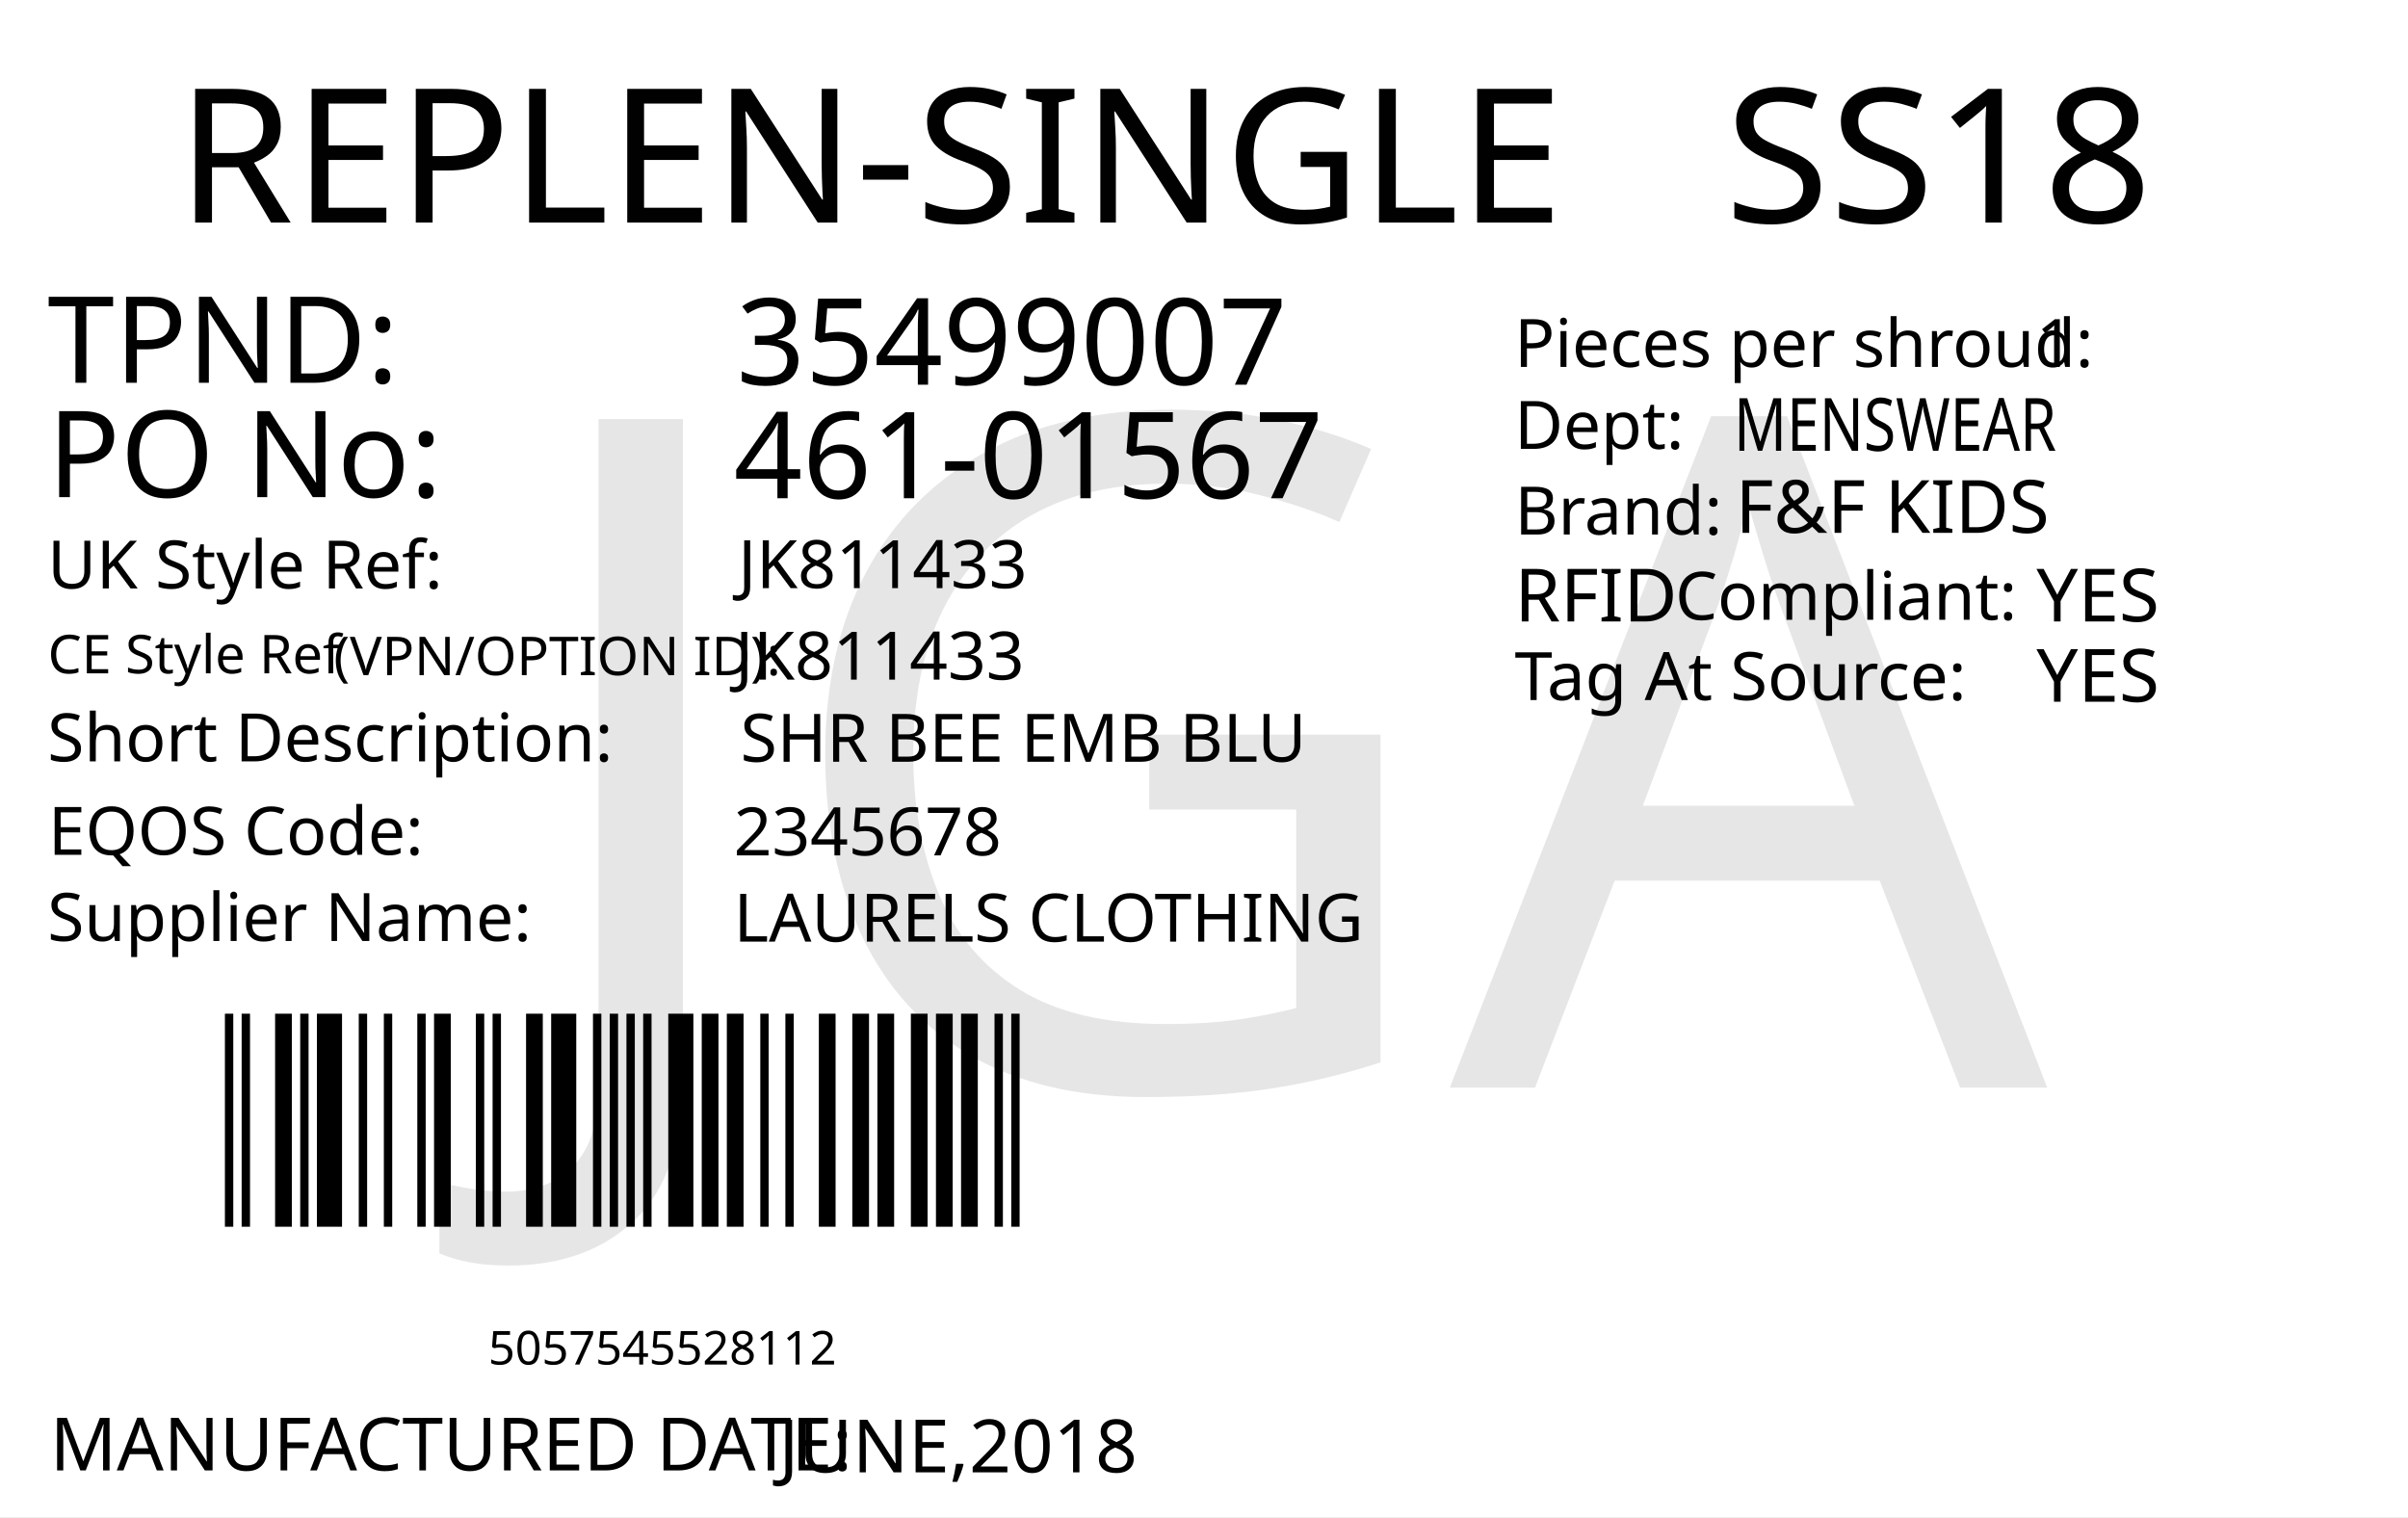
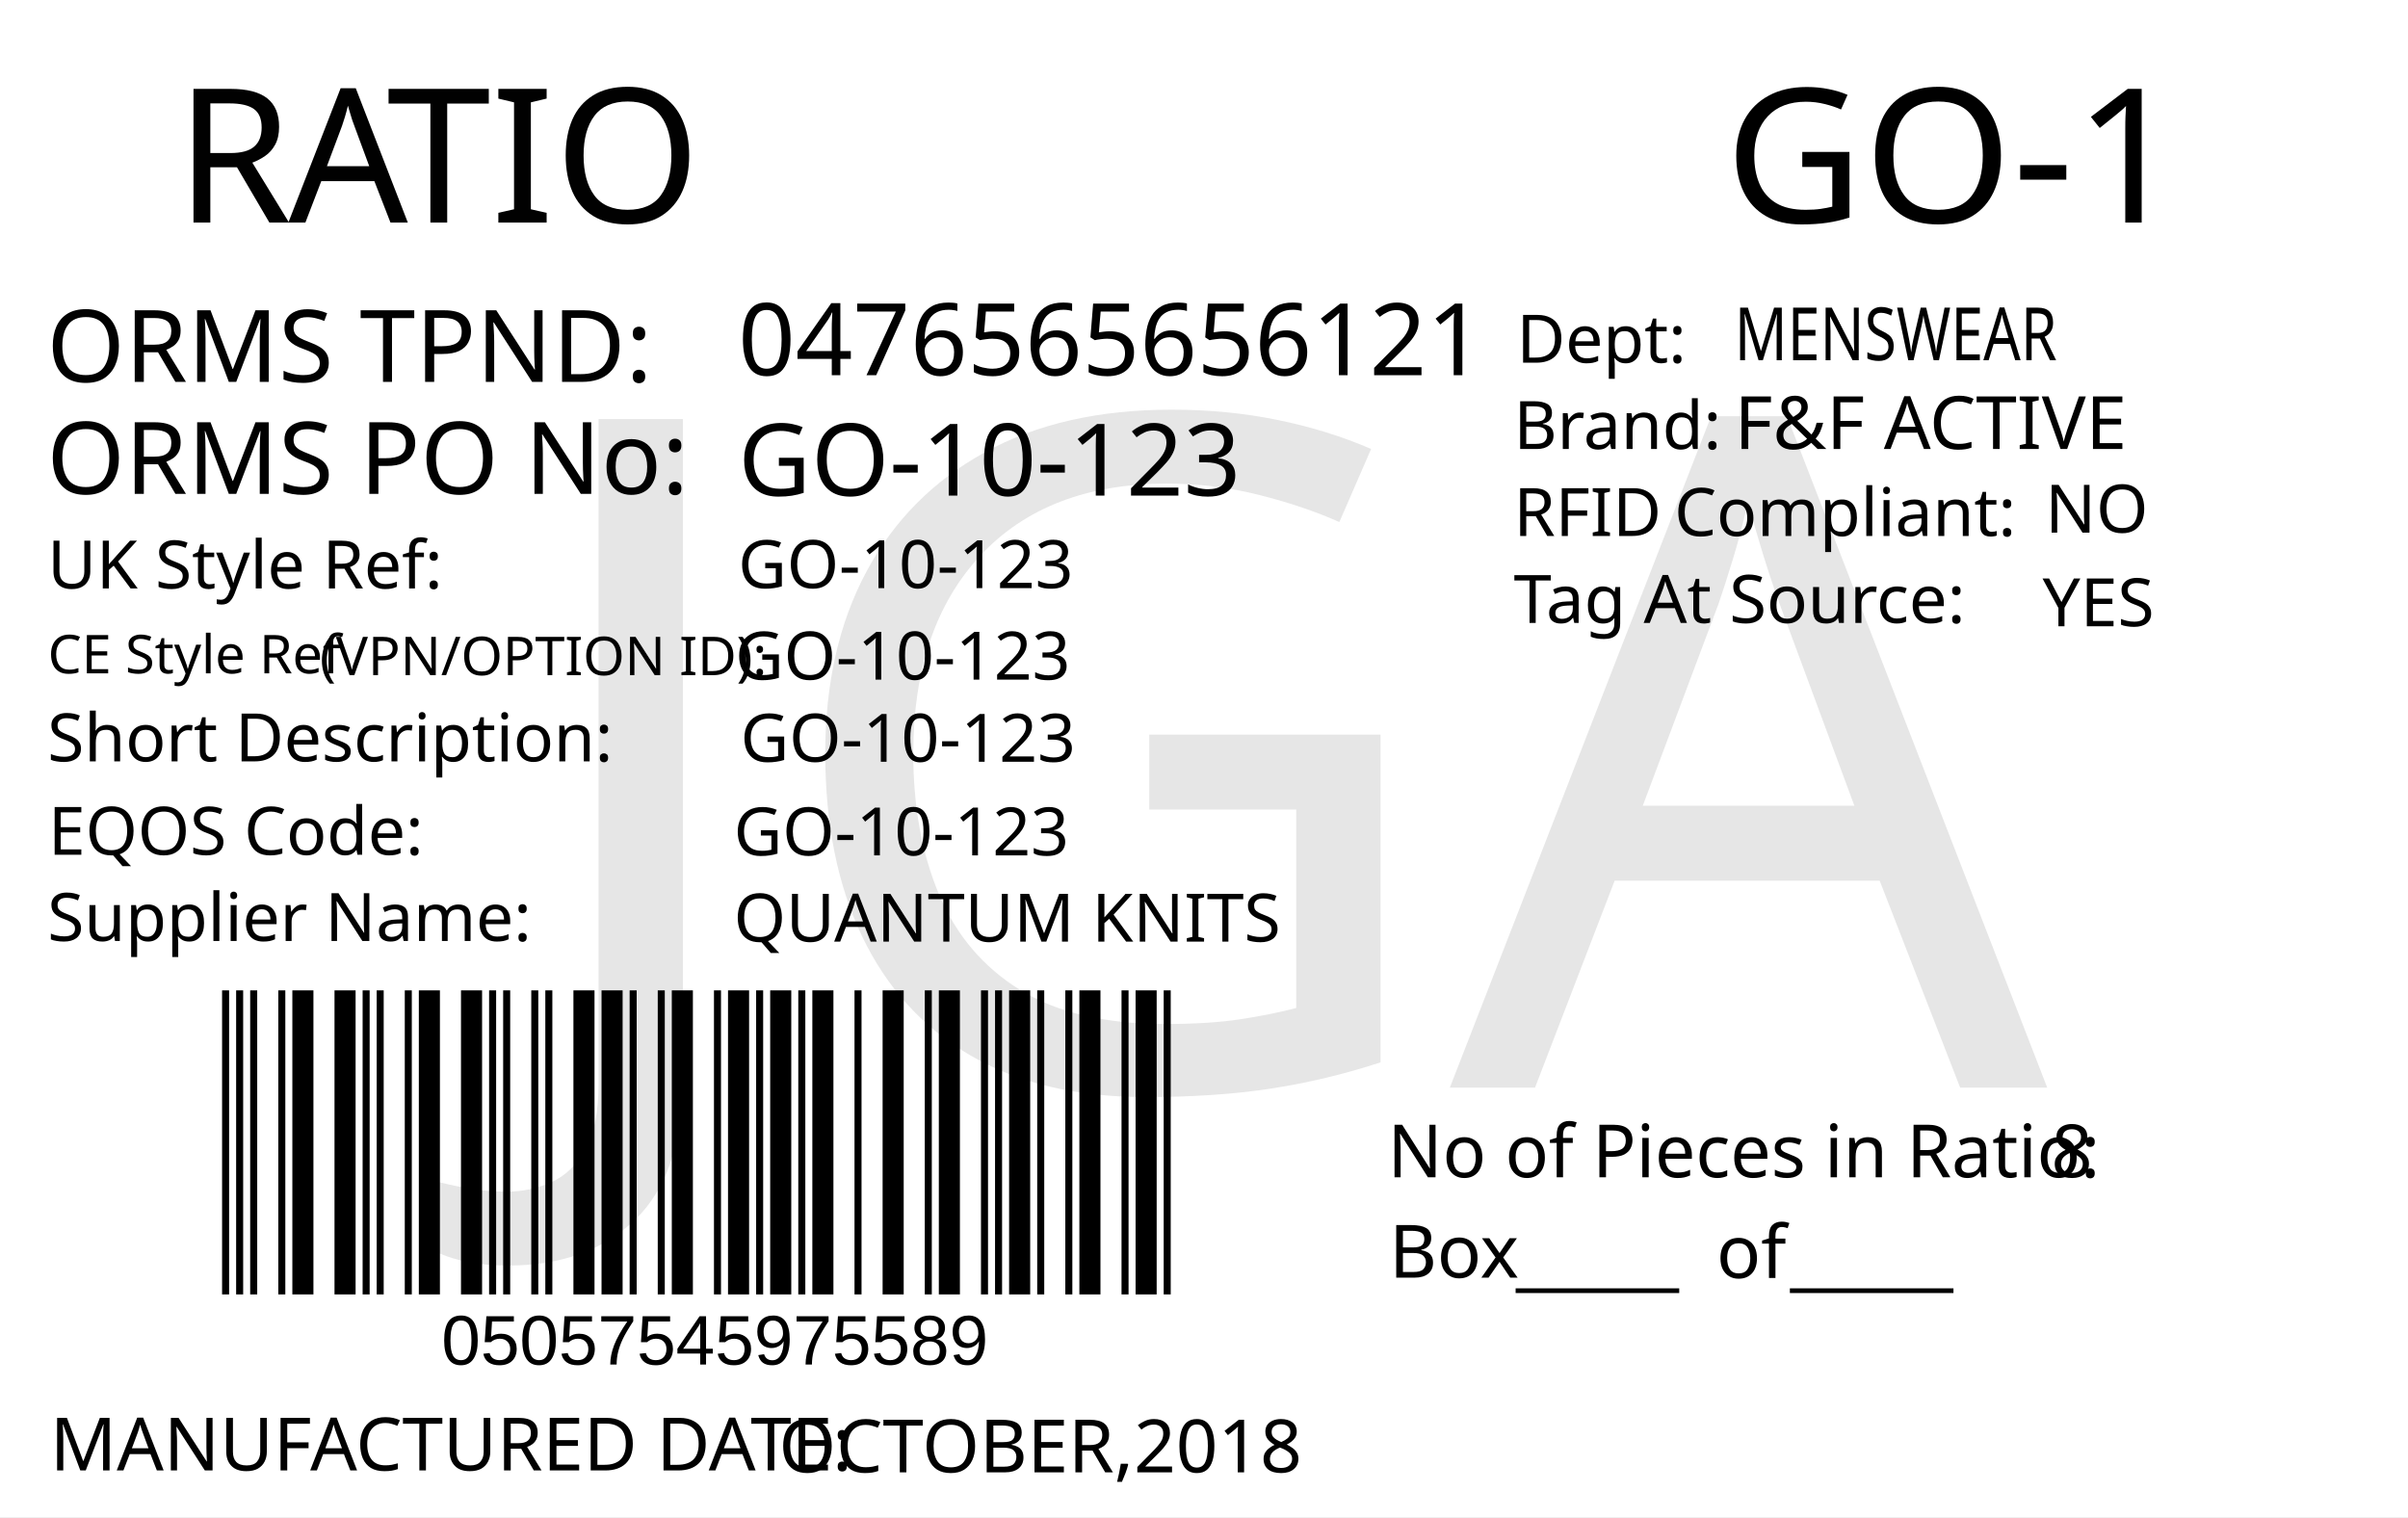
<svg xmlns="http://www.w3.org/2000/svg" version="1.1" id="Layer_1" x="0px" y="0px" viewBox="0 0 360 226.8" style="enable-background:new 0 0 360 226.8;" xml:space="preserve">
  <g>
    <rect y="0" style="fill:#FFFFFF;" width="360" height="226.8" />
  </g>
-   <text transform="matrix(1 0 0 1 26.4566 33.2706)" style="fill:#010101; font-family:'FranklinGothicBT-RomanCondensed', FrankGoth Cn BT; font-size:28px;">REPLEN-SINGLE</text>
-   <text id="season_code" transform="matrix(1.0186 0 0 1 257.8428 33.2707)" style="fill:#010101; font-family:'FranklinGothicBT-RomanCondensed', FrankGoth Cn BT; font-size:28px;">SS18</text>
-   <g width="391" height="178" transform="matrix(0.3625 0 0 0.2548 30 149.0012)" id="barcode">
-     <svg id="ean-13" width="348px" height="145px" x="0px" y="0px" viewBox="0 0 348 145" version="1.1" style="transform: translate(0px, 0px);" font-size="50px" font-family="frankgothcnbt">
-       <rect x="0" y="0" width="348" height="145" style="fill:#ffffff;" />
+   <g>
+     <text transform="matrix(1 0 0 1 26.2101 33.2706)" style="fill:#010101; font-family:'FranklinGothicBT-RomanCondensed', FrankGoth Cn BT; font-size:28px;">R</text>
+     <text transform="matrix(1 0 0 1 43.1101 33.2706)" style="fill:#010101; font-family:'FranklinGothicBT-RomanCondensed', FrankGoth Cn BT; font-size:28px;">A</text>
+     <text transform="matrix(1 0 0 1 57.8101 33.2706)" style="fill:#010101; font-family:'FranklinGothicBT-RomanCondensed', FrankGoth Cn BT; font-size:28px;">TIO</text>
+   </g>
+   <text transform="matrix(0.9824 0 0 1 207.4434 176.0099)" style="fill:#010101; font-family:'FranklinGothicBT-RomanCondensed', FrankGoth Cn BT; font-size:11px;">No of Pieces in Ratio:</text>
+   <text transform="matrix(1 0 0 1 207.6777 191.0099)" style="fill:#010101; font-family:'FranklinGothicBT-RomanCondensed', FrankGoth Cn BT; font-size:11px;">Box</text>
+   <text transform="matrix(0.9824 0 0 1 306.6689 176.0099)" style="fill:#010101; font-family:'FranklinGothicBT-RomanCondensed', FrankGoth Cn BT; font-size:11px;" id="pieces_in_ratio">8</text>
+   <text transform="matrix(1.0186 0 0 1 257.8419 33.272)" style="font-family:'FranklinGothicBT-RomanCondensed', FrankGoth Cn BT; font-size:28px;" id="season_code">GO-1</text>
+   <g width="391" height="178" transform="matrix(0.3625 0 0 0.2548 30 129.001)" id="barcode">
+     <svg id="ean-13" width="408.900px" height="328.02px" x="0px" y="0px" viewBox="0 0 463 222" version="1.1" font-size="30px" font-family="frankgothcnbt" style="transform: translate(0px, 0px);">
+       <rect x="0" y="0" width="463" height="222" style="fill:#ffffff;" />
      <g transform="translate(10, 10)" style="fill:#000000;">
-         <rect x="0" y="0" width="3.45" height="125" />
-         <rect x="6.9" y="0" width="3.45" height="125" />
-         <rect x="20.7" y="0" width="6.9" height="125" />
-         <rect x="31.05" y="0" width="3.45" height="125" />
-         <rect x="37.95" y="0" width="10.35" height="125" />
-         <rect x="55.2" y="0" width="3.45" height="125" />
-         <rect x="65.55" y="0" width="3.45" height="125" />
-         <rect x="79.35" y="0" width="3.45" height="125" />
-         <rect x="86.25" y="0" width="6.9" height="125" />
-         <rect x="103.5" y="0" width="3.45" height="125" />
-         <rect x="110.4" y="0" width="3.45" height="125" />
-         <rect x="124.2" y="0" width="6.9" height="125" />
-         <rect x="134.55" y="0" width="10.35" height="125" />
-         <rect x="151.8" y="0" width="3.45" height="125" />
-         <rect x="158.7" y="0" width="3.45" height="125" />
-         <rect x="165.6" y="0" width="3.45" height="125" />
-         <rect x="172.5" y="0" width="3.45" height="125" />
-         <rect x="182.85" y="0" width="10.35" height="125" />
-         <rect x="196.65" y="0" width="6.9" height="125" />
-         <rect x="207" y="0" width="6.9" height="125" />
-         <rect x="220.8" y="0" width="3.45" height="125" />
-         <rect x="231.15" y="0" width="3.45" height="125" />
-         <rect x="244.95" y="0" width="6.9" height="125" />
-         <rect x="258.75" y="0" width="6.9" height="125" />
-         <rect x="269.1" y="0" width="6.9" height="125" />
-         <rect x="282.9" y="0" width="6.9" height="125" />
-         <rect x="293.25" y="0" width="6.9" height="125" />
-         <rect x="303.6" y="0" width="6.9" height="125" />
-         <rect x="317.4" y="0" width="3.45" height="125" />
-         <rect x="324.3" y="0" width="3.45" height="125" />
+         <rect x="0" y="0" width="3.281" height="202" />
+         <rect x="6.563" y="0" width="3.281" height="202" />
+         <rect x="13.126" y="0" width="3.281" height="202" />
+         <rect x="26.252" y="0" width="3.281" height="202" />
+         <rect x="32.815" y="0" width="9.844" height="202" />
+         <rect x="52.504" y="0" width="9.844" height="202" />
+         <rect x="65.63" y="0" width="3.281" height="202" />
+         <rect x="72.193" y="0" width="3.281" height="202" />
+         <rect x="85.318" y="0" width="3.281" height="202" />
+         <rect x="91.881" y="0" width="9.844" height="202" />
+         <rect x="111.57" y="0" width="9.844" height="202" />
+         <rect x="124.696" y="0" width="3.281" height="202" />
+         <rect x="131.259" y="0" width="3.281" height="202" />
+         <rect x="144.385" y="0" width="3.281" height="202" />
+         <rect x="150.948" y="0" width="3.281" height="202" />
+         <rect x="164.074" y="0" width="9.844" height="202" />
+         <rect x="177.2" y="0" width="9.844" height="202" />
+         <rect x="190.326" y="0" width="3.281" height="202" />
+         <rect x="203.452" y="0" width="3.281" height="202" />
+         <rect x="210.015" y="0" width="9.844" height="202" />
+         <rect x="229.704" y="0" width="3.281" height="202" />
+         <rect x="236.267" y="0" width="9.844" height="202" />
+         <rect x="249.392" y="0" width="3.281" height="202" />
+         <rect x="255.955" y="0" width="9.844" height="202" />
+         <rect x="269.081" y="0" width="3.281" height="202" />
+         <rect x="275.644" y="0" width="9.844" height="202" />
+         <rect x="295.333" y="0" width="3.281" height="202" />
+         <rect x="308.459" y="0" width="9.844" height="202" />
+         <rect x="328.148" y="0" width="3.281" height="202" />
+         <rect x="334.711" y="0" width="9.844" height="202" />
+         <rect x="354.4" y="0" width="3.281" height="202" />
+         <rect x="360.963" y="0" width="3.281" height="202" />
+         <rect x="367.526" y="0" width="9.844" height="202" />
+         <rect x="380.652" y="0" width="3.281" height="202" />
+         <rect x="393.778" y="0" width="3.281" height="202" />
+         <rect x="400.341" y="0" width="9.844" height="202" />
+         <rect x="420.029" y="0" width="3.281" height="202" />
+         <rect x="426.592" y="0" width="9.844" height="202" />
+         <rect x="439.718" y="0" width="3.281" height="202" />
      </g>
    </svg>
  </g>
-   <text transform="matrix(1 0 0 1 72.9998 204)" style="font-family:'FranklinGothicBT-RomanCondensed', FrankGoth Cn BT; font-size:7px;" id="barcode_number">5057545528112</text>
-   <text transform="matrix(1 0 0 1 7.0935 57.2278)" style="fill:#010101; font-family:'FranklinGothicBT-RomanCondensed', FrankGoth Cn BT; font-size:18px;">TPND: </text>
-   <text transform="matrix(1 0 0 1 7.0935 74.3259)" style="fill:#010101; font-family:'FranklinGothicBT-RomanCondensed', FrankGoth Cn BT; font-size:18px;">PO No: </text>
-   <text id="tpnd" transform="matrix(1 0 0 1 110.0921 57.5111)" style="fill:#010101; font-family:'FranklinGothicBT-RomanCondensed', FrankGoth Cn BT; font-size:18px;">35499007</text>
-   <text id="po_number" transform="matrix(1 0 0 1 109.6909 74.4908)" style="fill:#010101; font-family:'FranklinGothicBT-RomanCondensed', FrankGoth Cn BT; font-size:18px;">461-01567</text>
-   <text transform="matrix(1 0 0 1 226.4018 54.8575)" style="fill:#010101; font-family:'FranklinGothicBT-RomanCondensed', FrankGoth Cn BT; font-size:10px;">Pieces per shroud: </text>
-   <text transform="matrix(1 0 0 1 304.4018 54.8575)" style="fill:#010101; font-family:'FranklinGothicBT-RomanCondensed', FrankGoth Cn BT; font-size:10px;" id="unit_per_case">1</text>
-   <text transform="matrix(1 0 0 1 226.4018 67.108)" style="fill:#010101; font-family:'FranklinGothicBT-RomanCondensed', FrankGoth Cn BT; font-size:10px;">Dept: </text>
-   <text transform="matrix(0.7943 0 0 1 259.2063 67.3955)" style="font-family:'FranklinGothicBT-RomanCondensed', FrankGoth Cn BT; font-size:11px;" id="department">MENSWEAR</text>
-   <text transform="matrix(1 0 0 1 226.4452 79.9133)" style="fill:#010101; font-family:'FranklinGothicBT-RomanCondensed', FrankGoth Cn BT; font-size:10px;">Brand: </text>
-   <text id="brand" transform="matrix(1 0 0 1 259.4503 79.6635)" style="font-family:'FranklinGothicBT-RomanCondensed', FrankGoth Cn BT; font-size:11px;">F&amp;F KIDS</text>
-   <text id="rfid" transform="matrix(1 0 0 1 304.4503 92.9129)" style="fill:#010101; font-family:'FranklinGothicBT-RomanCondensed', FrankGoth Cn BT; font-size:11px;">YES</text>
-   <text transform="matrix(1 0 0 1 226.4458 92.913)" style="fill:#010101; font-family:'FranklinGothicBT-RomanCondensed', FrankGoth Cn BT; font-size:11px;">RFID </text>
-   <text transform="matrix(1 0 0 1 250.4442 92.6632)" style="fill:#010101; font-family:'FranklinGothicBT-RomanCondensed', FrankGoth Cn BT; font-size:10px;">Compliant:</text>
-   <text id="tag_at_source" transform="matrix(1 0 0 1 304.4512 104.9134)" style="fill:#010101; font-family:'FranklinGothicBT-RomanCondensed', FrankGoth Cn BT; font-size:11px;">YES</text>
-   <text transform="matrix(1.0159 0 0 1 226.4465 104.6626)" style="fill:#010101; font-family:'FranklinGothicBT-RomanCondensed', FrankGoth Cn BT; font-size:10px;">Tag At Source:</text>
-   <text transform="matrix(1 0 0 1 7.4744 219.8353)" style="fill:#010101; font-family:'FranklinGothicBT-RomanCondensed', FrankGoth Cn BT; font-size:11px;">MANUFACTURED DATE: </text>
-   <text transform="matrix(1 0 0 1 116.4164 220.1187)" style="fill:#010101; font-family:'FranklinGothicBT-RomanCondensed', FrankGoth Cn BT; font-size:11px;" id="manufactured_date">JUNE,2018</text>
-   <text transform="matrix(1 0 0 1 7.0916 87.9775)" style="fill:#010101; font-family:'FranklinGothicBT-RomanCondensed', FrankGoth Cn BT; font-size:10px;">UK Style Ref:</text>
-   <text transform="matrix(1 0 0 1 60.5916 87.9775)" style="fill:#010101; font-family:'FranklinGothicBT-RomanCondensed', FrankGoth Cn BT; font-size:10px; letter-spacing:43;"> </text>
-   <text transform="matrix(1 0 0 1 106.3916 87.9775)" style="fill:#010101; font-family:'FranklinGothicBT-RomanCondensed', FrankGoth Cn BT; font-size:10px;"> </text>
-   <text transform="matrix(1 0 0 1 47.8128 100.9361)" style="font-family:'FranklinGothicBT-RomanCondensed', FrankGoth Cn BT; font-size:8px;"> (VPN/OPTION ID): </text>
-   <text transform="matrix(1 0 0 1 7.1485 100.6665)" style="font-family:'FranklinGothicBT-RomanCondensed', FrankGoth Cn BT; font-size:8px;">CE Style Ref</text>
-   <text transform="matrix(1 0 0 1 7.0916 113.8261)" style="fill:#010101; font-family:'FranklinGothicBT-RomanCondensed', FrankGoth Cn BT; font-size:10px;">Short Description:</text>
-   <text transform="matrix(1 0 0 1 81.3916 113.8261)" style="fill:#010101; font-family:'FranklinGothicBT-RomanCondensed', FrankGoth Cn BT; font-size:10px; letter-spacing:5;"> </text>
-   <text transform="matrix(1 0 0 1 90.1916 113.8261)" style="fill:#010101; font-family:'FranklinGothicBT-RomanCondensed', FrankGoth Cn BT; font-size:10px;"> </text>
-   <text transform="matrix(1 0 0 1 7.2048 127.7902)" style="fill:#010101; font-family:'FranklinGothicBT-RomanCondensed', FrankGoth Cn BT; font-size:10px;">EQOS Code:</text>
-   <text transform="matrix(1 0 0 1 56.0048 127.7902)" style="fill:#010101; font-family:'FranklinGothicBT-RomanCondensed', FrankGoth Cn BT; font-size:10px; letter-spacing:21;"> </text>
-   <text transform="matrix(1 0 0 1 79.8048 127.7902)" style="fill:#010101; font-family:'FranklinGothicBT-RomanCondensed', FrankGoth Cn BT; font-size:10px;"> </text>
-   <text transform="matrix(1 0 0 1 7.0916 140.6742)" style="fill:#010101; font-family:'FranklinGothicBT-RomanCondensed', FrankGoth Cn BT; font-size:10px;">Supplier Name:</text>
-   <text transform="matrix(1 0 0 1 68.9916 140.6742)" style="fill:#010101; font-family:'FranklinGothicBT-RomanCondensed', FrankGoth Cn BT; font-size:10px; letter-spacing:18;"> </text>
-   <text transform="matrix(1 0 0 1 89.9916 140.6742)" style="fill:#010101; font-family:'FranklinGothicBT-RomanCondensed', FrankGoth Cn BT; font-size:10px;"> </text>
-   <text id="uk_style" transform="matrix(1 0 0 1 110.3395 87.9234)" style="fill:#010101; font-family:'FranklinGothicBT-RomanCondensed', FrankGoth Cn BT; font-size:10px;">JK811433</text>
-   <text id="ce_style" transform="matrix(1 0 0 1 109.8977 101.6038)" style="fill:#010101; font-family:'FranklinGothicBT-RomanCondensed', FrankGoth Cn BT; font-size:10px;">JK811433</text>
-   <text id="eqos" transform="matrix(1 0 0 1 109.688 127.8837)" style="fill:#010101; font-family:'FranklinGothicBT-RomanCondensed', FrankGoth Cn BT; font-size:10px;">2345678</text>
-   <text id="supplier" transform="matrix(1 0 0 1 109.688 140.7752)" style="fill:#010101; font-family:'FranklinGothicBT-RomanCondensed', FrankGoth Cn BT; font-size:10px;">LAURELS CLOTHING</text>
-   <text id="description" transform="matrix(1 0 0 1 110.6875 113.8827)" style="fill:#010101; font-family:'FranklinGothicBT-RomanCondensed', FrankGoth Cn BT; font-size:10px;">SHR BEE EMB BLU</text>
+   <text transform="matrix(1 0 0 1 226.6045 191.6242)" style="font-family:'FranklinGothicBT-RomanCondensed', FrankGoth Cn BT; font-size:11px;">_____</text>
+   <text transform="matrix(1 0 0 1 267.6045 191.6242)" style="font-family:'FranklinGothicBT-RomanCondensed', FrankGoth Cn BT; font-size:11px;">_____</text>
+   <text transform="matrix(1 0 0 1 256.6045 191.0617)" style="font-family:'FranklinGothicBT-RomanCondensed', FrankGoth Cn BT; font-size:11px;">of</text>
+   <text transform="matrix(1 0 0 1 66 204.0012)" style="font-family:Myriad, Myriad Roman, Arial, sans-serif; font-size:10.5px;" id="barcode_number">05057545975589</text>
+   <text transform="matrix(1 0 0 1 6.9752 57.0918)" style="fill:#010101; font-family:'FranklinGothicBT-RomanCondensed', FrankGoth Cn BT; font-size:15px;">ORMS TPND: </text>
+   <text id="tpnd" transform="matrix(1 0 0 1 110.337 56.0918)" style="fill:#010101; font-family:'FranklinGothicBT-RomanCondensed', FrankGoth Cn BT; font-size:15px;">0476565656121</text>
+   <text id="po_number" transform="matrix(1 0 0 1 110.337 74.0918)" style="fill:#010101; font-family:'FranklinGothicBT-RomanCondensed', FrankGoth Cn BT; font-size:15px;">GO-10-123</text>
+   <text transform="matrix(1 0 0 1 6.9752 73.8329)" style="fill:#010101; font-family:'FranklinGothicBT-RomanCondensed', FrankGoth Cn BT; font-size:15px;">ORMS PO No: </text>
+   <text transform="matrix(1 0 0 1 226.301 67.1268)" style="fill:#010101; font-family:'FranklinGothicBT-RomanCondensed', FrankGoth Cn BT; font-size:10px;">Brand: </text>
+   <text id="brand" transform="matrix(1 0 0 1 259.3065 67.1268)" style="font-family:'FranklinGothicBT-RomanCondensed', FrankGoth Cn BT; font-size:11px;">F&amp;F ACTIVE</text>
+   <text id="rfid" transform="matrix(1 0 0 1 305.7588 79.6275)" style="fill:#010101; font-family:'FranklinGothicBT-RomanCondensed', FrankGoth Cn BT; font-size:10px;">NO</text>
+   <text id="tag_at_source" transform="matrix(1 0 0 1 305.3614 93.6278)" style="fill:#010101; font-family:'FranklinGothicBT-RomanCondensed', FrankGoth Cn BT; font-size:10px;">YES</text>
+   <g>
+     <text transform="matrix(1 0 0 1 226.3014 80.1265)" style="fill:#010101; font-family:'FranklinGothicBT-RomanCondensed', FrankGoth Cn BT; font-size:10px;">RFID </text>
+     <text transform="matrix(1 0 0 1 250.3014 80.1265)" style="fill:#010101; font-family:'FranklinGothicBT-RomanCondensed', FrankGoth Cn BT; font-size:10px;">Compliant:</text>
+   </g>
+   <text transform="matrix(1.0159 0 0 1 226.3023 93.126)" style="fill:#010101; font-family:'FranklinGothicBT-RomanCondensed', FrankGoth Cn BT; font-size:10px;">Tag At Source:</text>
+   <text transform="matrix(1 0 0 1 226.7367 54.2236)" style="font-family:'FranklinGothicBT-RomanCondensed', FrankGoth Cn BT; font-size:10px;">Dept:</text>
+   <text transform="matrix(0.7943 0 0 1 259.3072 53.8575)" style="font-family:'FranklinGothicBT-RomanCondensed', FrankGoth Cn BT; font-size:11px;" id="department">MENSWEAR</text>
+   <text transform="matrix(1 0 0 1 7.4746 219.8343)" style="fill:#010101; font-family:'FranklinGothicBT-RomanCondensed', FrankGoth Cn BT; font-size:11px;">MANUFACTURED DATE: </text>
+   <text transform="matrix(1 0 0 1 116.4166 220.1177)" style="fill:#010101; font-family:'FranklinGothicBT-RomanCondensed', FrankGoth Cn BT; font-size:11px;" id="manufactured_date">OCTOBER,2018</text>
+   <text transform="matrix(1 0 0 1 7.0915 87.9772)" style="fill:#010101; font-family:'FranklinGothicBT-RomanCondensed', FrankGoth Cn BT; font-size:10px;">UK Style Ref:</text>
+   <text transform="matrix(1 0 0 1 60.5915 87.9772)" style="fill:#010101; font-family:'FranklinGothicBT-RomanCondensed', FrankGoth Cn BT; font-size:10px; letter-spacing:43;"> </text>
+   <text transform="matrix(1 0 0 1 106.3915 87.9772)" style="fill:#010101; font-family:'FranklinGothicBT-RomanCondensed', FrankGoth Cn BT; font-size:10px;"> </text>
+   <text transform="matrix(1 0 0 1 47.8127 100.9358)" style="font-family:'FranklinGothicBT-RomanCondensed', FrankGoth Cn BT; font-size:8px;">(VPN/OPTION ID): </text>
+   <text transform="matrix(1 0 0 1 7.1484 100.6662)" style="font-family:'FranklinGothicBT-RomanCondensed', FrankGoth Cn BT; font-size:8px;">CE Style Ref</text>
+   <text transform="matrix(1 0 0 1 7.0915 113.8258)" style="fill:#010101; font-family:'FranklinGothicBT-RomanCondensed', FrankGoth Cn BT; font-size:10px;">Short Description:</text>
+   <text transform="matrix(1 0 0 1 81.3915 113.8258)" style="fill:#010101; font-family:'FranklinGothicBT-RomanCondensed', FrankGoth Cn BT; font-size:10px; letter-spacing:5;"> </text>
+   <text transform="matrix(1 0 0 1 90.1915 113.8258)" style="fill:#010101; font-family:'FranklinGothicBT-RomanCondensed', FrankGoth Cn BT; font-size:10px;"> </text>
+   <text transform="matrix(1 0 0 1 7.2047 127.7898)" style="fill:#010101; font-family:'FranklinGothicBT-RomanCondensed', FrankGoth Cn BT; font-size:10px;">EQOS Code:</text>
+   <text transform="matrix(1 0 0 1 56.0047 127.7898)" style="fill:#010101; font-family:'FranklinGothicBT-RomanCondensed', FrankGoth Cn BT; font-size:10px; letter-spacing:21;"> </text>
+   <text transform="matrix(1 0 0 1 79.8047 127.7898)" style="fill:#010101; font-family:'FranklinGothicBT-RomanCondensed', FrankGoth Cn BT; font-size:10px;"> </text>
+   <text transform="matrix(1 0 0 1 7.0915 140.6738)" style="fill:#010101; font-family:'FranklinGothicBT-RomanCondensed', FrankGoth Cn BT; font-size:10px;">Supplier Name:</text>
+   <text transform="matrix(1 0 0 1 68.9915 140.6738)" style="fill:#010101; font-family:'FranklinGothicBT-RomanCondensed', FrankGoth Cn BT; font-size:10px; letter-spacing:18;"> </text>
+   <text transform="matrix(1 0 0 1 89.9915 140.6738)" style="fill:#010101; font-family:'FranklinGothicBT-RomanCondensed', FrankGoth Cn BT; font-size:10px;"> </text>
+   <text id="uk_style" transform="matrix(1 0 0 1 110.3394 87.9231)" style="fill:#010101; font-family:'FranklinGothicBT-RomanCondensed', FrankGoth Cn BT; font-size:10px;">GO-10-123</text>
+   <text id="ce_style" transform="matrix(1 0 0 1 109.8976 101.6034)" style="fill:#010101; font-family:'FranklinGothicBT-RomanCondensed', FrankGoth Cn BT; font-size:10px;">GO-10-123</text>
+   <text id="eqos" transform="matrix(1 0 0 1 109.6879 127.8833)" style="fill:#010101; font-family:'FranklinGothicBT-RomanCondensed', FrankGoth Cn BT; font-size:10px;">GO-10-123</text>
+   <text id="supplier" transform="matrix(1 0 0 1 109.6879 140.7748)" style="fill:#010101; font-family:'FranklinGothicBT-RomanCondensed', FrankGoth Cn BT; font-size:10px;">QUANTUM KNITS</text>
+   <text id="description" transform="matrix(1 0 0 1 110.6874 113.8823)" style="fill:#010101; font-family:'FranklinGothicBT-RomanCondensed', FrankGoth Cn BT; font-size:10px;">GO-10-123</text>
  <text transform="matrix(1 0 0 1 76.6108 162.606)" style="font-family:'FranklinGothicBT-RomanCondensed', FrankGoth Cn BT; font-size:140px;opacity: 0.1;" id="watermark">JGA</text>
</svg>
